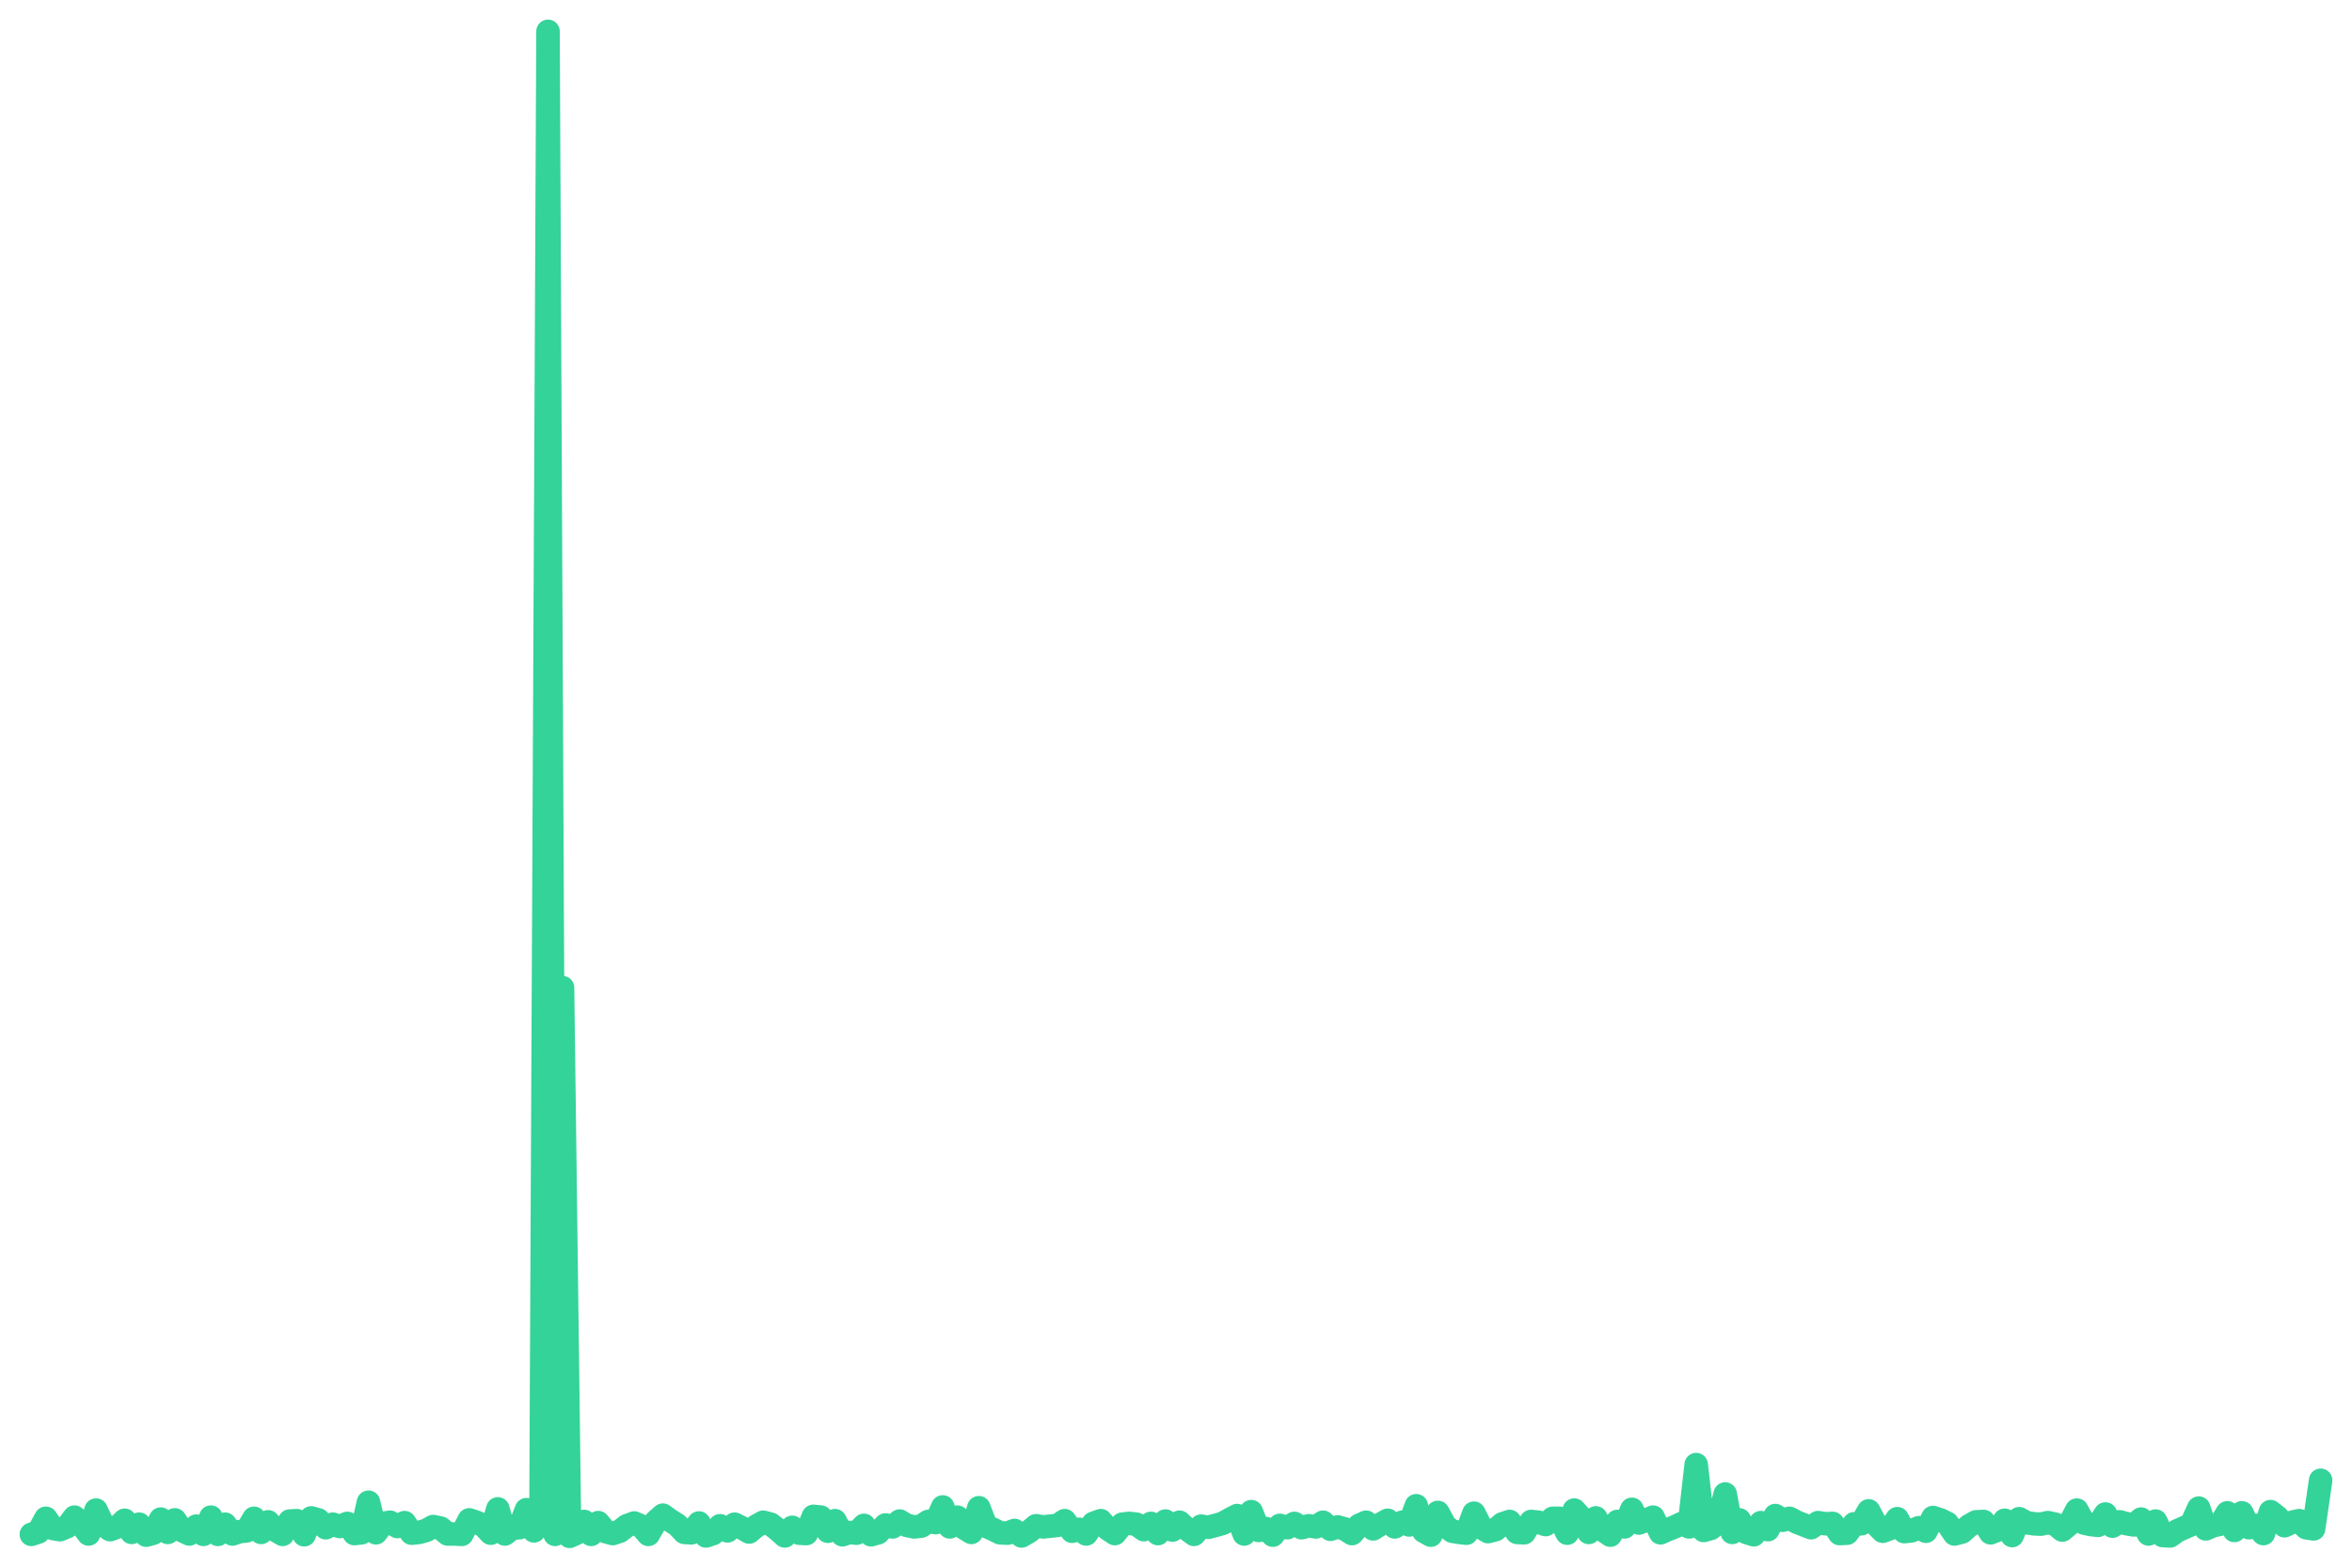
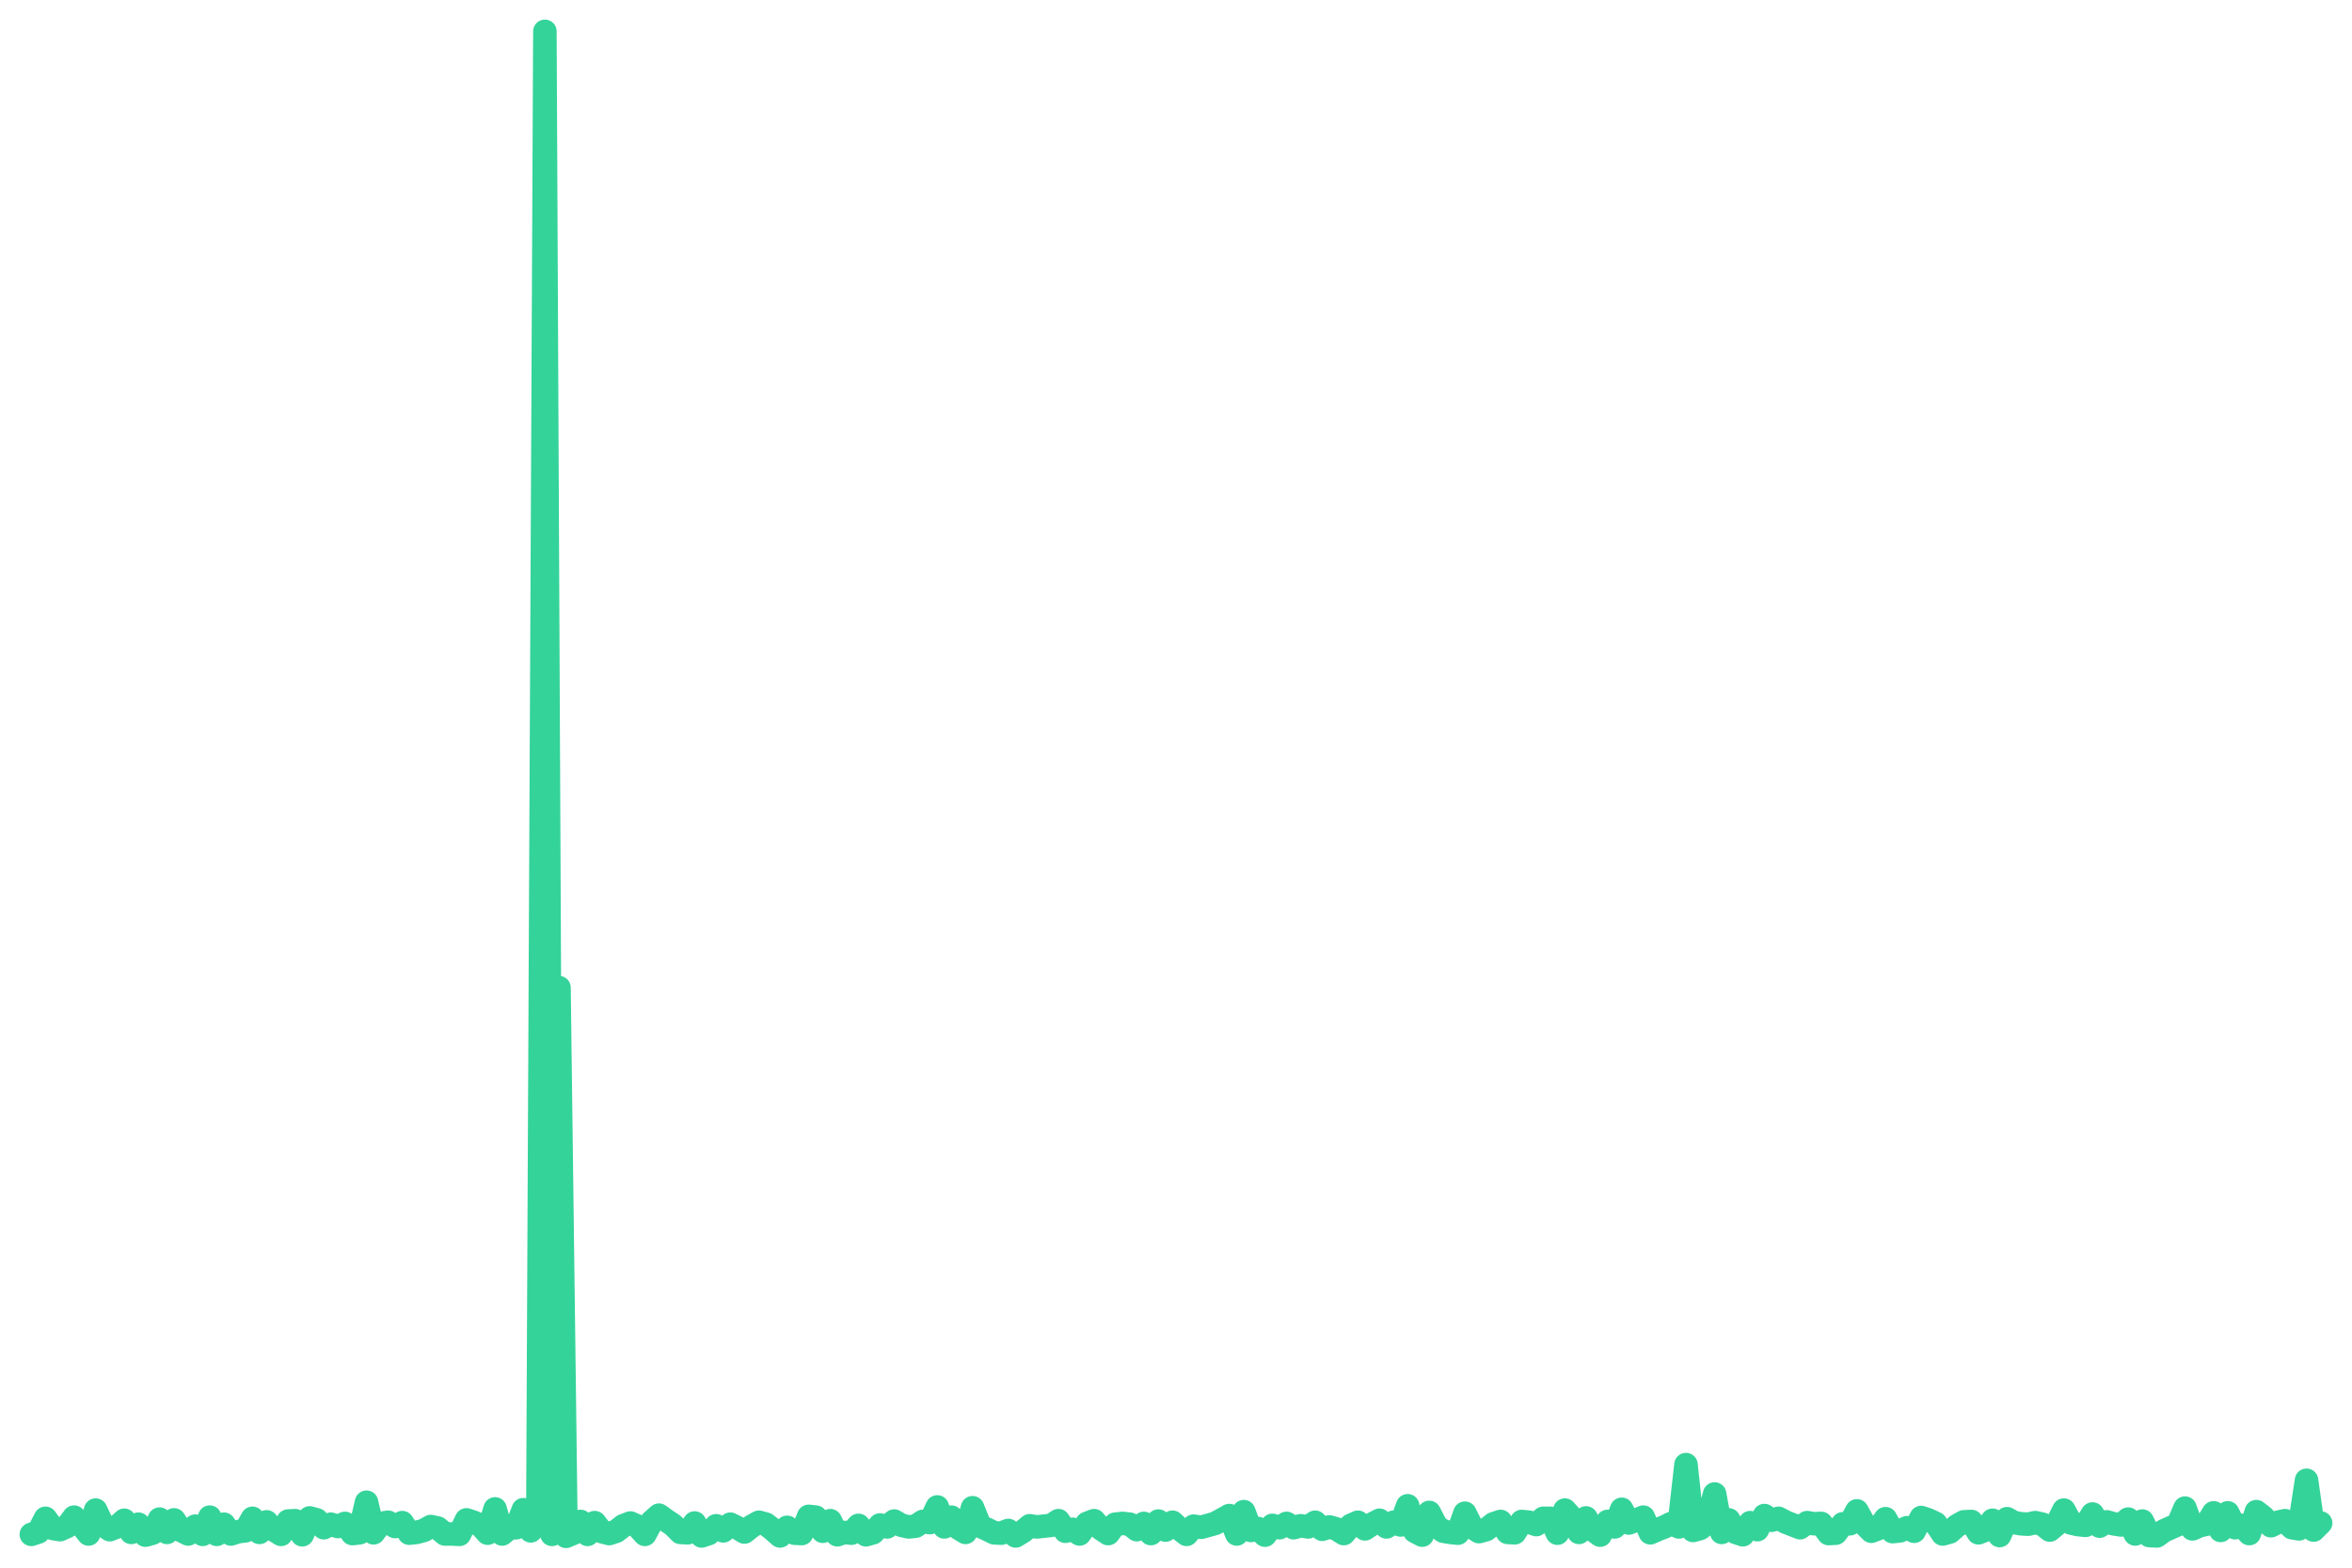
<svg xmlns="http://www.w3.org/2000/svg" viewBox="0 0 600 400" width="600" height="400">
-   <polyline fill="none" stroke="#34d399" stroke-width="6" stroke-linejoin="round" stroke-linecap="round" points="8.0,391.5 9.8,390.9 11.7,387.4 13.5,390.0 15.3,390.3 17.2,389.5 19.0,387.1 20.8,389.0 22.6,391.4 24.5,385.3 26.3,389.1 28.1,390.3 30.0,389.6 31.8,387.9 33.6,391.0 35.5,388.9 37.3,391.7 39.1,391.2 41.0,387.6 42.8,391.0 44.6,387.8 46.4,390.5 48.3,391.4 50.1,389.4 51.9,391.5 53.8,387.1 55.6,391.5 57.4,388.9 59.3,391.4 61.1,390.8 62.9,390.6 64.8,387.4 66.6,391.0 68.4,388.3 70.2,390.4 72.1,391.5 73.9,388.1 75.7,388.0 77.6,391.6 79.4,387.3 81.2,387.8 83.1,389.8 84.9,388.9 86.7,389.5 88.6,388.7 90.4,391.3 92.2,391.1 94.0,383.3 95.9,391.1 97.7,388.7 99.5,388.4 101.4,389.5 103.2,388.5 105.0,391.2 106.9,391.0 108.7,390.5 110.5,389.5 112.4,389.9 114.2,391.4 116.0,391.4 117.8,391.5 119.7,387.8 121.5,388.4 123.3,389.2 125.2,391.2 127.0,385.0 128.8,391.4 130.7,389.9 132.5,389.8 134.3,385.2 136.2,390.6 138.0,388.1 139.8,8.0 141.6,391.5 143.5,252.0 145.3,392.0 147.1,391.2 149.0,388.2 150.8,391.5 152.6,388.5 154.5,390.8 156.3,391.3 158.1,390.7 159.9,389.3 161.8,388.6 163.6,389.4 165.4,391.5 167.3,388.2 169.1,386.6 170.9,387.9 172.8,389.1 174.6,391.0 176.4,391.1 178.3,388.6 180.1,391.9 181.9,391.3 183.7,389.3 185.6,390.6 187.4,388.9 189.2,389.8 191.1,390.9 192.9,389.4 194.7,388.4 196.6,388.9 198.4,390.3 200.2,391.9 202.1,389.7 203.9,391.2 205.7,391.3 207.5,386.9 209.4,387.1 211.2,390.7 213.0,388.0 214.9,391.6 216.7,391.0 218.5,391.2 220.4,389.2 222.2,391.6 224.0,391.1 225.9,389.1 227.7,389.6 229.5,388.1 231.3,389.2 233.2,389.6 235.0,389.4 236.8,388.2 238.7,388.5 240.5,384.5 242.3,389.6 244.2,387.1 246.0,389.9 247.8,391.0 249.7,384.7 251.5,389.4 253.3,390.2 255.1,391.1 257.0,391.2 258.8,390.5 260.6,391.9 262.5,390.8 264.3,389.3 266.1,389.6 268.0,389.4 269.8,389.2 271.6,388.0 273.5,390.7 275.3,390.2 277.1,391.4 278.9,388.7 280.8,388.0 282.6,390.1 284.4,391.3 286.3,388.9 288.1,388.7 289.9,388.9 291.8,390.3 293.6,388.7 295.4,391.3 297.3,388.1 299.1,390.4 300.9,388.4 302.7,390.1 304.6,391.5 306.4,389.4 308.2,389.7 310.1,389.2 311.9,388.7 313.7,387.7 315.6,386.7 317.4,391.4 319.2,385.7 321.1,390.5 322.9,390.0 324.7,391.7 326.5,389.2 328.4,389.8 330.2,388.7 332.0,389.8 333.9,389.3 335.7,389.6 337.5,388.4 339.4,390.2 341.2,389.6 343.0,390.1 344.9,391.3 346.7,389.2 348.5,388.4 350.3,390.1 352.2,388.9 354.0,387.9 355.8,389.6 357.7,388.4 359.5,389.1 361.3,384.2 363.2,390.7 365.0,391.7 366.8,385.9 368.7,389.4 370.5,390.7 372.3,391.0 374.1,391.2 376.0,386.1 377.8,389.7 379.6,390.8 381.5,390.3 383.3,388.8 385.1,388.2 387.0,391.0 388.8,391.1 390.6,388.2 392.5,388.4 394.3,389.0 396.1,387.4 397.9,387.4 399.8,391.2 401.6,385.3 403.4,387.3 405.3,391.0 407.1,387.3 408.9,390.4 410.8,391.7 412.6,388.2 414.4,389.6 416.3,385.1 418.1,388.6 419.9,387.9 421.7,387.1 423.6,391.1 425.4,390.3 427.2,389.6 429.1,388.7 430.9,389.6 432.7,373.7 434.6,390.5 436.4,390.0 438.2,388.6 440.1,381.2 441.9,391.0 443.7,387.8 445.5,391.0 447.4,391.6 449.2,388.5 451.0,390.3 452.9,386.7 454.7,387.9 456.5,387.4 458.4,388.4 460.2,389.1 462.0,389.8 463.8,388.5 465.7,388.8 467.5,388.7 469.3,391.3 471.2,391.2 473.0,388.8 474.8,388.8 476.7,385.5 478.5,388.9 480.3,390.7 482.2,390.0 484.0,387.5 485.8,390.8 487.6,390.6 489.5,389.8 491.3,390.7 493.1,387.2 495.0,387.8 496.8,388.7 498.6,391.4 500.5,390.9 502.3,389.3 504.1,388.3 506.0,388.2 507.8,391.1 509.6,390.4 511.4,387.9 513.3,391.8 515.1,387.5 516.9,388.5 518.8,388.8 520.6,388.9 522.4,388.5 524.3,388.9 526.1,390.4 527.9,388.9 529.8,385.3 531.6,388.6 533.4,389.0 535.2,389.2 537.1,386.3 538.9,389.4 540.7,388.3 542.6,388.8 544.4,389.1 546.2,387.6 548.1,391.4 549.9,388.1 551.7,391.8 553.6,391.9 555.4,390.6 557.2,389.8 559.0,389.0 560.9,384.8 562.7,390.1 564.5,389.3 566.4,388.9 568.2,386.0 570.0,390.5 571.9,386.0 573.7,389.8 575.5,389.2 577.4,391.3 579.2,385.7 581.0,387.1 582.8,389.3 584.7,388.4 586.5,388.0 588.3,389.8 590.2,390.1 592.0,377.7" />
+   <polyline fill="none" stroke="#34d399" stroke-width="6" stroke-linejoin="round" stroke-linecap="round" points="8.0,391.5 9.8,390.9 11.6,387.4 13.5,390.0 15.3,390.3 17.1,389.5 18.9,387.1 20.7,389.0 22.6,391.4 24.4,385.3 26.2,389.1 28.0,390.3 29.8,389.6 31.7,387.9 33.5,391.0 35.3,388.9 37.1,391.7 38.9,391.2 40.7,387.6 42.6,391.0 44.4,387.8 46.2,390.5 48.0,391.4 49.8,389.4 51.7,391.5 53.5,387.1 55.3,391.5 57.1,388.9 58.9,391.4 60.8,390.8 62.6,390.6 64.4,387.4 66.2,391.0 68.0,388.3 69.9,390.4 71.7,391.5 73.5,388.1 75.3,388.0 77.1,391.6 79.0,387.3 80.8,387.8 82.6,389.8 84.4,388.9 86.2,389.5 88.0,388.7 89.9,391.3 91.7,391.1 93.5,383.3 95.3,391.1 97.1,388.7 99.0,388.4 100.8,389.5 102.6,388.5 104.4,391.2 106.2,391.0 108.1,390.5 109.9,389.5 111.7,389.9 113.5,391.4 115.3,391.4 117.2,391.5 119.0,387.8 120.8,388.4 122.6,389.2 124.4,391.2 126.3,385.0 128.1,391.4 129.9,389.9 131.7,389.8 133.5,385.2 135.4,390.6 137.2,388.1 139.0,8.0 140.8,391.5 142.6,252.0 144.4,392.0 146.3,391.2 148.1,388.2 149.9,391.5 151.7,388.5 153.5,390.8 155.4,391.3 157.2,390.7 159.0,389.3 160.8,388.6 162.6,389.4 164.5,391.5 166.3,388.2 168.1,386.6 169.9,387.9 171.7,389.1 173.6,391.0 175.4,391.1 177.2,388.6 179.0,391.9 180.8,391.3 182.7,389.3 184.5,390.6 186.3,388.9 188.1,389.8 189.9,390.9 191.8,389.4 193.6,388.4 195.4,388.9 197.2,390.3 199.0,391.9 200.8,389.7 202.7,391.2 204.5,391.3 206.3,386.9 208.1,387.1 209.9,390.7 211.8,388.0 213.6,391.6 215.4,391.0 217.2,391.2 219.0,389.2 220.9,391.6 222.7,391.1 224.5,389.1 226.3,389.6 228.1,388.1 230.0,389.2 231.8,389.6 233.6,389.4 235.4,388.2 237.2,388.5 239.1,384.5 240.9,389.6 242.7,387.1 244.5,389.9 246.3,391.0 248.1,384.7 250.0,389.4 251.8,390.2 253.6,391.1 255.4,391.2 257.2,390.5 259.1,391.9 260.9,390.8 262.7,389.3 264.5,389.6 266.3,389.4 268.2,389.2 270.0,388.0 271.8,390.7 273.6,390.2 275.4,391.4 277.3,388.7 279.1,388.0 280.9,390.1 282.7,391.3 284.5,388.9 286.4,388.7 288.2,388.9 290.0,390.3 291.8,388.7 293.6,391.3 295.5,388.1 297.3,390.4 299.1,388.4 300.9,390.1 302.7,391.5 304.5,389.4 306.4,389.7 308.2,389.2 310.0,388.7 311.8,387.7 313.6,386.7 315.5,391.4 317.3,385.7 319.1,390.5 320.9,390.0 322.7,391.7 324.6,389.2 326.4,389.8 328.2,388.7 330.0,389.8 331.8,389.3 333.7,389.6 335.5,388.4 337.3,390.2 339.1,389.6 340.9,390.1 342.8,391.3 344.6,389.2 346.4,388.4 348.2,390.1 350.0,388.9 351.9,387.9 353.7,389.6 355.5,388.4 357.3,389.1 359.1,384.2 360.9,390.7 362.8,391.7 364.6,385.9 366.4,389.4 368.2,390.7 370.0,391.0 371.9,391.2 373.7,386.1 375.5,389.7 377.3,390.8 379.1,390.3 381.0,388.8 382.8,388.2 384.6,391.0 386.4,391.1 388.2,388.2 390.1,388.4 391.9,389.0 393.7,387.4 395.5,387.4 397.3,391.2 399.2,385.3 401.0,387.3 402.8,391.0 404.6,387.3 406.4,390.4 408.2,391.7 410.1,388.2 411.9,389.6 413.7,385.1 415.5,388.6 417.3,387.9 419.2,387.1 421.0,391.1 422.8,390.3 424.6,389.6 426.4,388.7 428.3,389.6 430.1,373.7 431.9,390.5 433.7,390.0 435.5,388.6 437.4,381.2 439.2,391.0 441.0,387.8 442.8,391.0 444.6,391.6 446.5,388.5 448.3,390.3 450.1,386.7 451.9,387.9 453.7,387.4 455.6,388.4 457.4,389.1 459.2,389.8 461.0,388.5 462.8,388.8 464.6,388.7 466.5,391.3 468.3,391.2 470.1,388.8 471.9,388.8 473.7,385.5 475.6,388.9 477.4,390.7 479.2,390.0 481.0,387.5 482.8,390.8 484.7,390.6 486.5,389.8 488.3,390.7 490.1,387.2 491.9,387.8 493.8,388.7 495.6,391.4 497.4,390.9 499.2,389.3 501.0,388.3 502.9,388.2 504.7,391.1 506.5,390.4 508.3,387.9 510.1,391.8 512.0,387.5 513.8,388.5 515.6,388.8 517.4,388.9 519.2,388.5 521.0,388.9 522.9,390.4 524.7,388.9 526.5,385.3 528.3,388.6 530.1,389.0 532.0,389.2 533.8,386.3 535.6,389.4 537.4,388.3 539.2,388.8 541.1,389.1 542.9,387.6 544.7,391.4 546.5,388.1 548.3,391.8 550.2,391.9 552.0,390.6 553.8,389.8 555.6,389.0 557.4,384.8 559.3,390.1 561.1,389.3 562.9,388.9 564.7,386.0 566.5,390.5 568.3,386.0 570.2,389.8 572.0,389.2 573.8,391.3 575.6,385.7 577.4,387.1 579.3,389.3 581.1,388.4 582.9,388.0 584.7,389.8 586.5,390.1 588.4,377.7 590.2,390.4 592.0,388.6" />
</svg>
